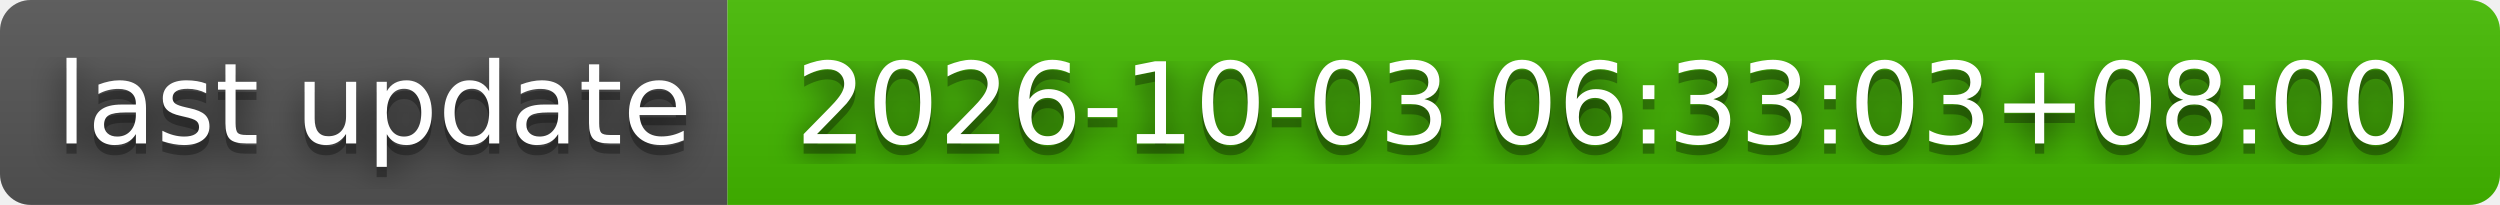
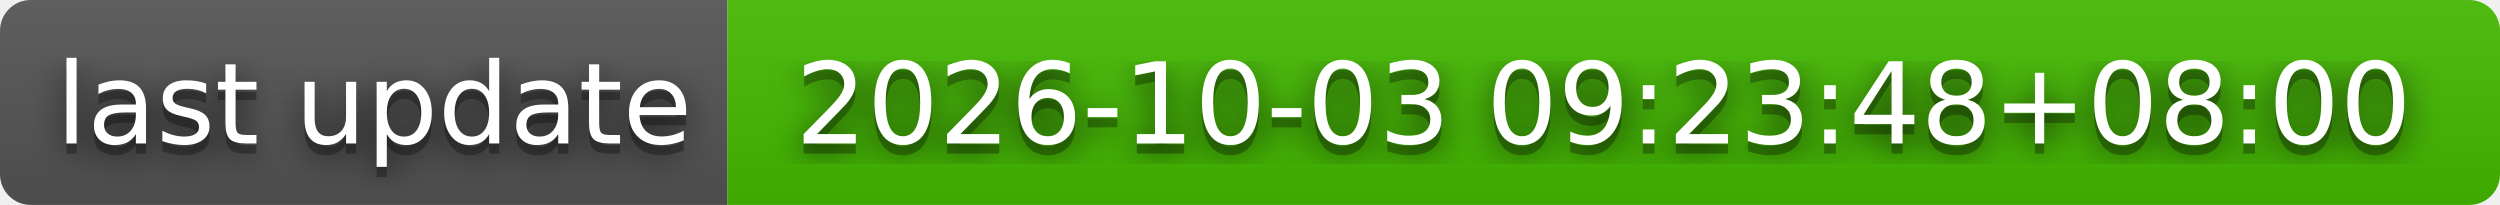
- <svg xmlns="http://www.w3.org/2000/svg" width="244" height="20" role="img" aria-label="last update: 2026-10-03 06:33:03+08:00">
+ <svg xmlns="http://www.w3.org/2000/svg" width="244" height="20" role="img" aria-label="last update: 2026-10-03 09:23:48+08:00">
  <filter id="blur">
    <feGaussianBlur stdDeviation="16" />
  </filter>
  <linearGradient id="s" x2="0" y2="100%">
    <stop offset="0" stop-color="#bbb" stop-opacity=".1" />
    <stop offset="1" stop-opacity=".1" />
  </linearGradient>
  <clipPath id="r">
    <rect width="244" height="20" rx="3" />
  </clipPath>
  <g clip-path="url(#r)">
    <rect width="71" height="20" fill="#555" />
    <rect x="71" width="173" height="20" fill="#4b0" />
    <rect width="244" height="20" fill="url(#s)" />
  </g>
  <g fill="#fff" text-anchor="middle" font-family="Verdana,Geneva,DejaVu Sans,sans-serif" text-rendering="geometricPrecision" font-size="110">
    <g transform="scale(.1)">
      <g aria-hidden="true" fill="#010101">
        <text x="365" y="150" fill-opacity=".8" filter="url(#blur)" textLength="610">last update</text>
        <text x="365" y="150" fill-opacity=".3" textLength="610">last update</text>
      </g>
      <text x="365" y="140" textLength="610">last update</text>
    </g>
    <g transform="scale(.1)">
      <g aria-hidden="true" fill="#010101">
-         <text x="1565" y="150" fill-opacity=".8" filter="url(#blur)" textLength="1630">2026-10-03 06:33:03+08:00</text>
-         <text x="1565" y="150" fill-opacity=".3" textLength="1630">2026-10-03 06:33:03+08:00</text>
+         <text x="1565" y="150" fill-opacity=".8" filter="url(#blur)" textLength="1630">2026-10-03 09:23:48+08:00</text>
+         <text x="1565" y="150" fill-opacity=".3" textLength="1630">2026-10-03 09:23:48+08:00</text>
      </g>
-       <text x="1565" y="140" textLength="1630">2026-10-03 06:33:03+08:00</text>
+       <text x="1565" y="140" textLength="1630">2026-10-03 09:23:48+08:00</text>
    </g>
  </g>
</svg>
